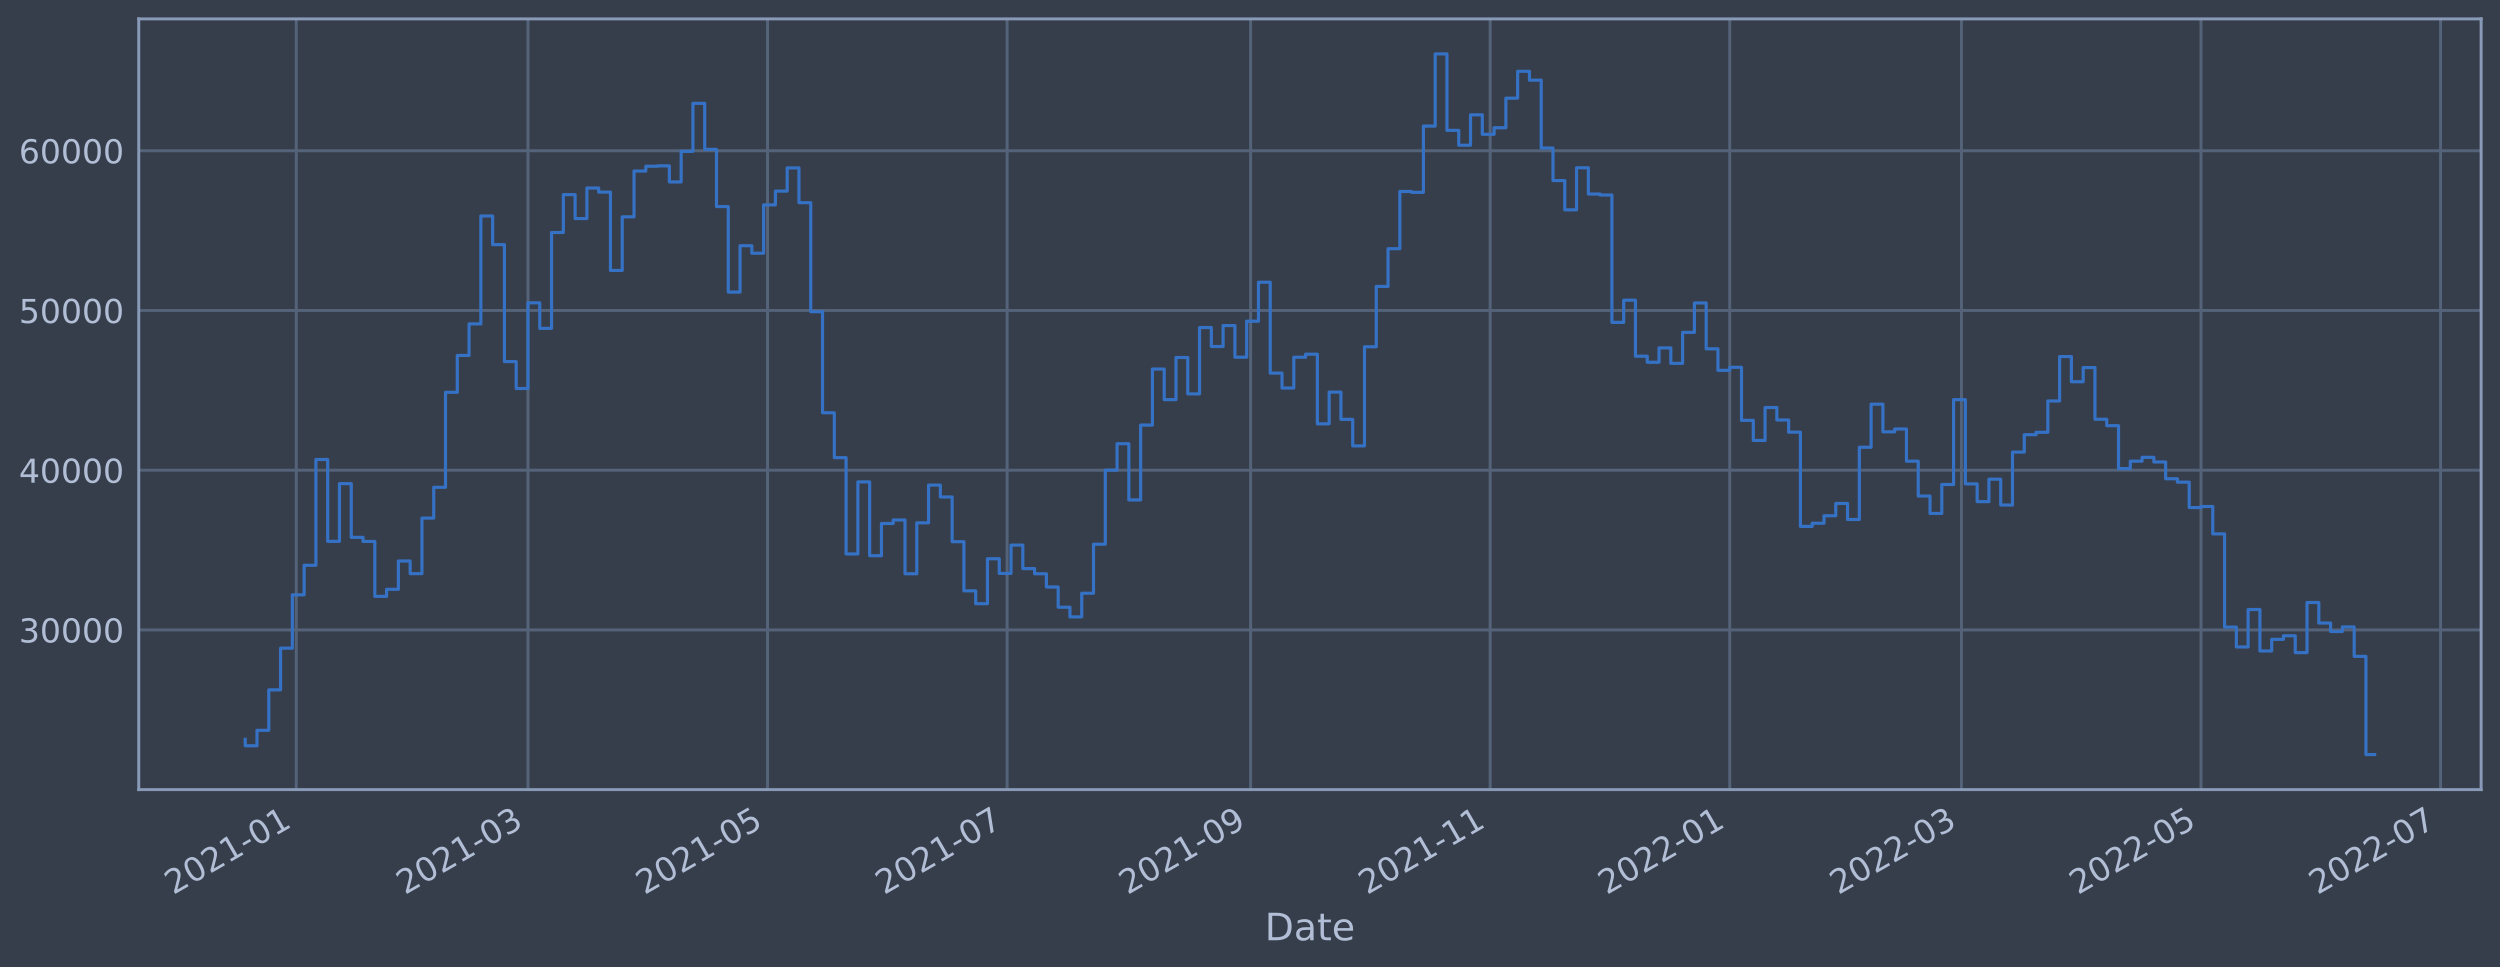
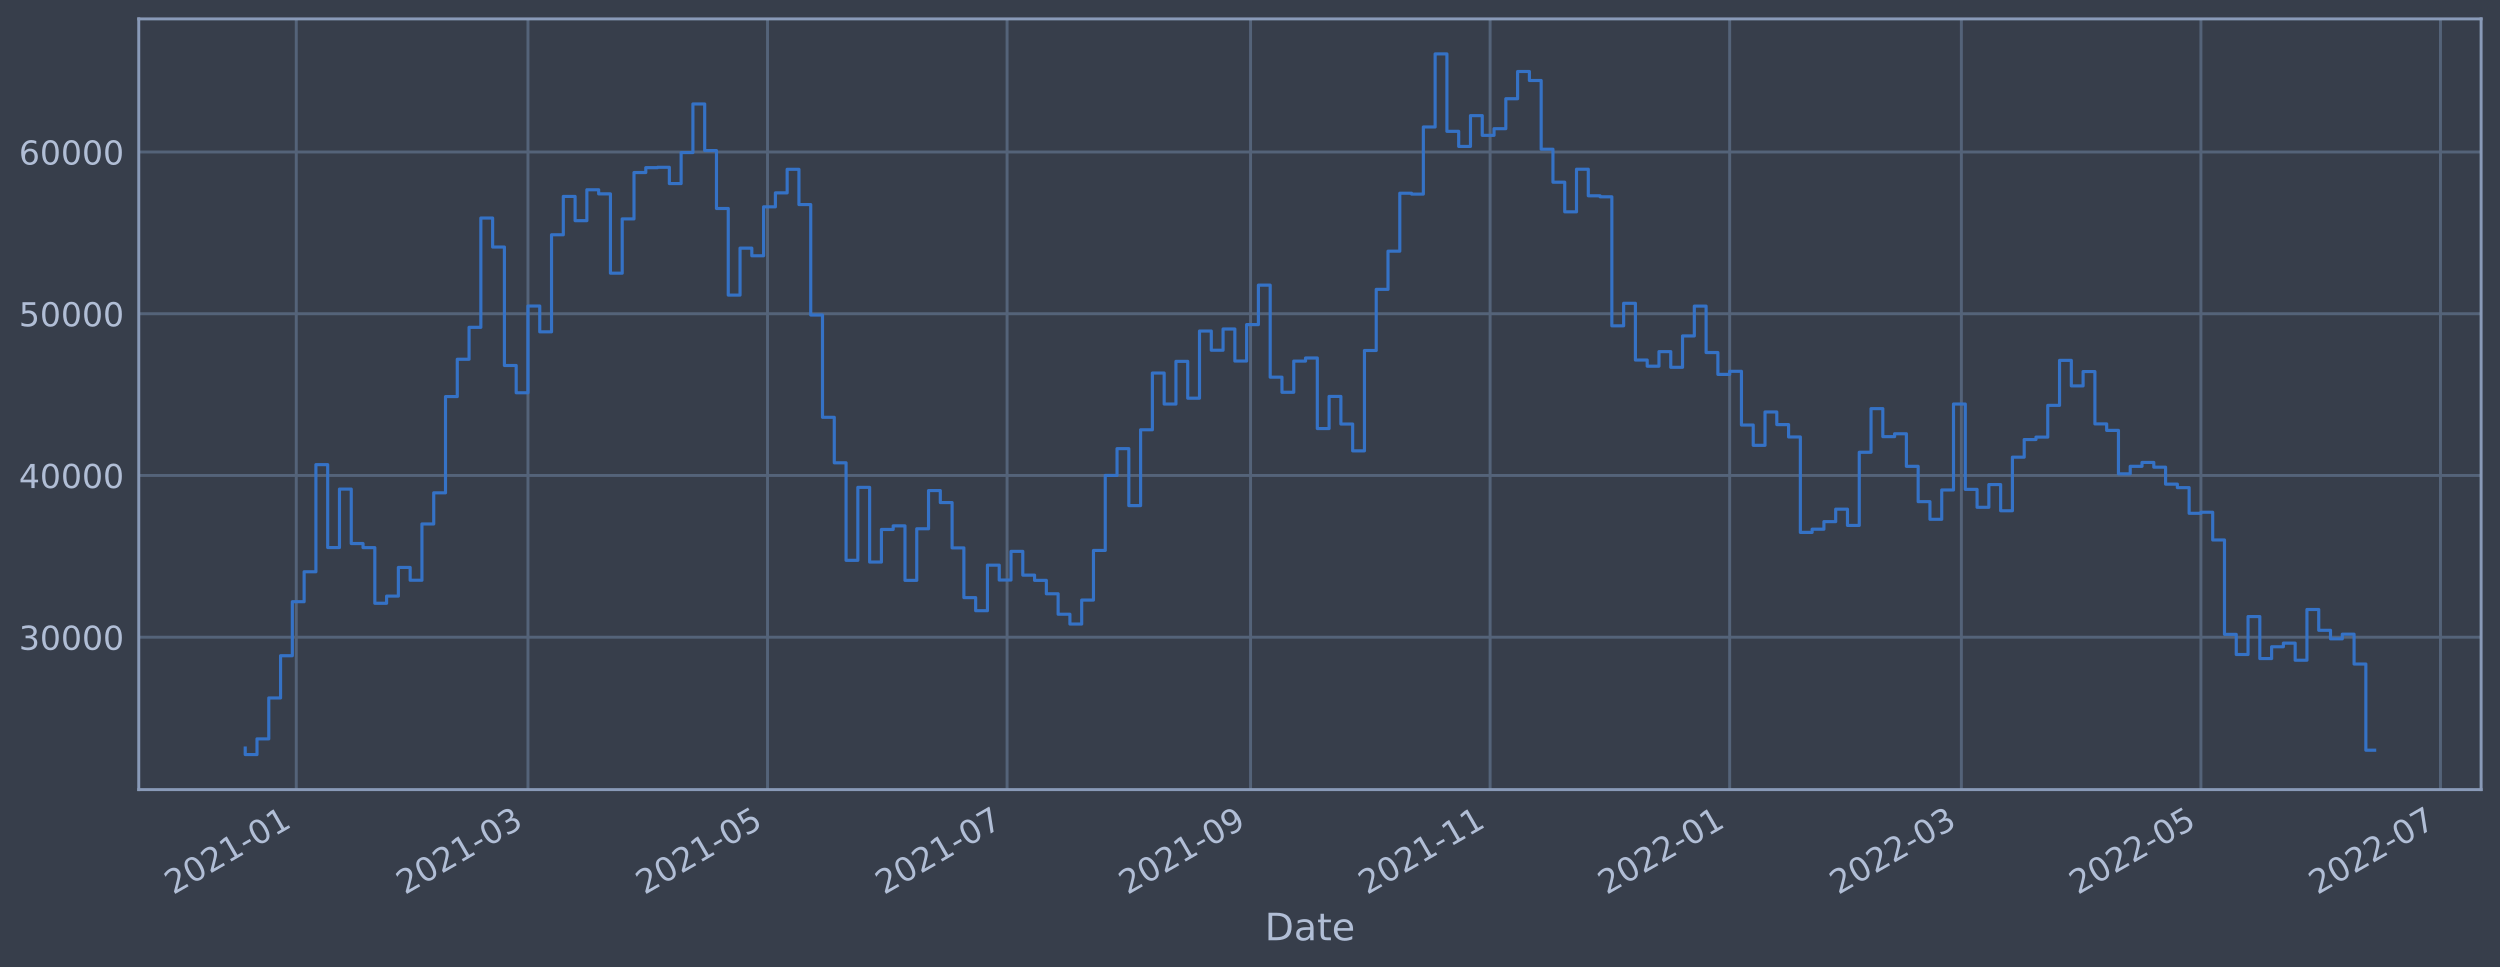
<svg xmlns="http://www.w3.org/2000/svg" xmlns:xlink="http://www.w3.org/1999/xlink" width="952.884pt" height="368.58pt" viewBox="0 0 952.884 368.58" version="1.1">
  <defs>
    <style type="text/css">*{stroke-linejoin: round; stroke-linecap: butt}</style>
  </defs>
  <g id="figure_1">
    <g id="patch_1">
      <path d="M 0 368.58  L 952.884 368.58  L 952.884 0  L 0 0  z " style="fill: #373e4b" />
    </g>
    <g id="axes_1">
      <g id="patch_2">
        <path d="M 52.884 300.96  L 945.684 300.96  L 945.684 7.2  L 52.884 7.2  z " style="fill: #373e4b" />
      </g>
      <g id="matplotlib.axis_1">
        <g id="xtick_1">
          <g id="line2d_1">
-             <path d="M 112.925 300.96  L 112.925 7.2  " clip-path="url(#p387d129333)" style="fill: none; stroke: #546379; stroke-width: 1.12; stroke-linecap: square" />
+             <path d="M 112.924 300.96  L 112.924 7.2  " clip-path="url(#p34c4181f98)" style="fill: none; stroke: #546379; stroke-width: 1.12; stroke-linecap: square" />
          </g>
          <g id="line2d_2" />
          <g id="text_1">
-             <g style="fill: #b1bed6" transform="translate(66.02188 341.1745)rotate(-30)scale(0.126 -0.126)">
+             <g style="fill: #b1bed6" transform="translate(66.02108 341.1745)rotate(-30)scale(0.126 -0.126)">
              <defs>
                <path id="DejaVuSans-32" d="M 1228 531  L 3431 531  L 3431 0  L 469 0  L 469 531  Q 828 903 1448 1529  Q 2069 2156 2228 2338  Q 2531 2678 2651 2914  Q 2772 3150 2772 3378  Q 2772 3750 2511 3984  Q 2250 4219 1831 4219  Q 1534 4219 1204 4116  Q 875 4013 500 3803  L 500 4441  Q 881 4594 1212 4672  Q 1544 4750 1819 4750  Q 2544 4750 2975 4387  Q 3406 4025 3406 3419  Q 3406 3131 3298 2873  Q 3191 2616 2906 2266  Q 2828 2175 2409 1742  Q 1991 1309 1228 531  z " transform="scale(0.015625)" />
                <path id="DejaVuSans-30" d="M 2034 4250  Q 1547 4250 1301 3770  Q 1056 3291 1056 2328  Q 1056 1369 1301 889  Q 1547 409 2034 409  Q 2525 409 2770 889  Q 3016 1369 3016 2328  Q 3016 3291 2770 3770  Q 2525 4250 2034 4250  z M 2034 4750  Q 2819 4750 3233 4129  Q 3647 3509 3647 2328  Q 3647 1150 3233 529  Q 2819 -91 2034 -91  Q 1250 -91 836 529  Q 422 1150 422 2328  Q 422 3509 836 4129  Q 1250 4750 2034 4750  z " transform="scale(0.015625)" />
                <path id="DejaVuSans-31" d="M 794 531  L 1825 531  L 1825 4091  L 703 3866  L 703 4441  L 1819 4666  L 2450 4666  L 2450 531  L 3481 531  L 3481 0  L 794 0  L 794 531  z " transform="scale(0.015625)" />
                <path id="DejaVuSans-2d" d="M 313 2009  L 1997 2009  L 1997 1497  L 313 1497  L 313 2009  z " transform="scale(0.015625)" />
              </defs>
              <use xlink:href="#DejaVuSans-32" />
              <use xlink:href="#DejaVuSans-30" x="63.623" />
              <use xlink:href="#DejaVuSans-32" x="127.246" />
              <use xlink:href="#DejaVuSans-31" x="190.869" />
              <use xlink:href="#DejaVuSans-2d" x="254.492" />
              <use xlink:href="#DejaVuSans-30" x="290.576" />
              <use xlink:href="#DejaVuSans-31" x="354.199" />
            </g>
          </g>
        </g>
        <g id="xtick_2">
          <g id="line2d_3">
-             <path d="M 201.242 300.96  L 201.242 7.2  " clip-path="url(#p387d129333)" style="fill: none; stroke: #546379; stroke-width: 1.12; stroke-linecap: square" />
+             <path d="M 201.237 300.96  L 201.237 7.2  " clip-path="url(#p34c4181f98)" style="fill: none; stroke: #546379; stroke-width: 1.12; stroke-linecap: square" />
          </g>
          <g id="line2d_4" />
          <g id="text_2">
-             <g style="fill: #b1bed6" transform="translate(154.3385 341.1745)rotate(-30)scale(0.126 -0.126)">
+             <g style="fill: #b1bed6" transform="translate(154.3341 341.1745)rotate(-30)scale(0.126 -0.126)">
              <defs>
                <path id="DejaVuSans-33" d="M 2597 2516  Q 3050 2419 3304 2112  Q 3559 1806 3559 1356  Q 3559 666 3084 287  Q 2609 -91 1734 -91  Q 1441 -91 1130 -33  Q 819 25 488 141  L 488 750  Q 750 597 1062 519  Q 1375 441 1716 441  Q 2309 441 2620 675  Q 2931 909 2931 1356  Q 2931 1769 2642 2001  Q 2353 2234 1838 2234  L 1294 2234  L 1294 2753  L 1863 2753  Q 2328 2753 2575 2939  Q 2822 3125 2822 3475  Q 2822 3834 2567 4026  Q 2313 4219 1838 4219  Q 1578 4219 1281 4162  Q 984 4106 628 3988  L 628 4550  Q 988 4650 1302 4700  Q 1616 4750 1894 4750  Q 2613 4750 3031 4423  Q 3450 4097 3450 3541  Q 3450 3153 3228 2886  Q 3006 2619 2597 2516  z " transform="scale(0.015625)" />
              </defs>
              <use xlink:href="#DejaVuSans-32" />
              <use xlink:href="#DejaVuSans-30" x="63.623" />
              <use xlink:href="#DejaVuSans-32" x="127.246" />
              <use xlink:href="#DejaVuSans-31" x="190.869" />
              <use xlink:href="#DejaVuSans-2d" x="254.492" />
              <use xlink:href="#DejaVuSans-30" x="290.576" />
              <use xlink:href="#DejaVuSans-33" x="354.199" />
            </g>
          </g>
        </g>
        <g id="xtick_3">
          <g id="line2d_5">
-             <path d="M 292.552 300.96  L 292.552 7.2  " clip-path="url(#p387d129333)" style="fill: none; stroke: #546379; stroke-width: 1.12; stroke-linecap: square" />
+             <path d="M 292.544 300.96  L 292.544 7.2  " clip-path="url(#p34c4181f98)" style="fill: none; stroke: #546379; stroke-width: 1.12; stroke-linecap: square" />
          </g>
          <g id="line2d_6" />
          <g id="text_3">
-             <g style="fill: #b1bed6" transform="translate(245.6489 341.1745)rotate(-30)scale(0.126 -0.126)">
+             <g style="fill: #b1bed6" transform="translate(245.6407 341.1745)rotate(-30)scale(0.126 -0.126)">
              <defs>
                <path id="DejaVuSans-35" d="M 691 4666  L 3169 4666  L 3169 4134  L 1269 4134  L 1269 2991  Q 1406 3038 1543 3061  Q 1681 3084 1819 3084  Q 2600 3084 3056 2656  Q 3513 2228 3513 1497  Q 3513 744 3044 326  Q 2575 -91 1722 -91  Q 1428 -91 1123 -41  Q 819 9 494 109  L 494 744  Q 775 591 1075 516  Q 1375 441 1709 441  Q 2250 441 2565 725  Q 2881 1009 2881 1497  Q 2881 1984 2565 2268  Q 2250 2553 1709 2553  Q 1456 2553 1204 2497  Q 953 2441 691 2322  L 691 4666  z " transform="scale(0.015625)" />
              </defs>
              <use xlink:href="#DejaVuSans-32" />
              <use xlink:href="#DejaVuSans-30" x="63.623" />
              <use xlink:href="#DejaVuSans-32" x="127.246" />
              <use xlink:href="#DejaVuSans-31" x="190.869" />
              <use xlink:href="#DejaVuSans-2d" x="254.492" />
              <use xlink:href="#DejaVuSans-30" x="290.576" />
              <use xlink:href="#DejaVuSans-35" x="354.199" />
            </g>
          </g>
        </g>
        <g id="xtick_4">
          <g id="line2d_7">
-             <path d="M 383.863 300.96  L 383.863 7.2  " clip-path="url(#p387d129333)" style="fill: none; stroke: #546379; stroke-width: 1.12; stroke-linecap: square" />
+             <path d="M 383.851 300.96  L 383.851 7.2  " clip-path="url(#p34c4181f98)" style="fill: none; stroke: #546379; stroke-width: 1.12; stroke-linecap: square" />
          </g>
          <g id="line2d_8" />
          <g id="text_4">
-             <g style="fill: #b1bed6" transform="translate(336.9592 341.1745)rotate(-30)scale(0.126 -0.126)">
+             <g style="fill: #b1bed6" transform="translate(336.9473 341.1745)rotate(-30)scale(0.126 -0.126)">
              <defs>
                <path id="DejaVuSans-37" d="M 525 4666  L 3525 4666  L 3525 4397  L 1831 0  L 1172 0  L 2766 4134  L 525 4134  L 525 4666  z " transform="scale(0.015625)" />
              </defs>
              <use xlink:href="#DejaVuSans-32" />
              <use xlink:href="#DejaVuSans-30" x="63.623" />
              <use xlink:href="#DejaVuSans-32" x="127.246" />
              <use xlink:href="#DejaVuSans-31" x="190.869" />
              <use xlink:href="#DejaVuSans-2d" x="254.492" />
              <use xlink:href="#DejaVuSans-30" x="290.576" />
              <use xlink:href="#DejaVuSans-37" x="354.199" />
            </g>
          </g>
        </g>
        <g id="xtick_5">
          <g id="line2d_9">
-             <path d="M 476.67 300.96  L 476.67 7.2  " clip-path="url(#p387d129333)" style="fill: none; stroke: #546379; stroke-width: 1.12; stroke-linecap: square" />
+             <path d="M 476.654 300.96  L 476.654 7.2  " clip-path="url(#p34c4181f98)" style="fill: none; stroke: #546379; stroke-width: 1.12; stroke-linecap: square" />
          </g>
          <g id="line2d_10" />
          <g id="text_5">
-             <g style="fill: #b1bed6" transform="translate(429.7665 341.1745)rotate(-30)scale(0.126 -0.126)">
+             <g style="fill: #b1bed6" transform="translate(429.7508 341.1745)rotate(-30)scale(0.126 -0.126)">
              <defs>
                <path id="DejaVuSans-39" d="M 703 97  L 703 672  Q 941 559 1184 500  Q 1428 441 1663 441  Q 2288 441 2617 861  Q 2947 1281 2994 2138  Q 2813 1869 2534 1725  Q 2256 1581 1919 1581  Q 1219 1581 811 2004  Q 403 2428 403 3163  Q 403 3881 828 4315  Q 1253 4750 1959 4750  Q 2769 4750 3195 4129  Q 3622 3509 3622 2328  Q 3622 1225 3098 567  Q 2575 -91 1691 -91  Q 1453 -91 1209 -44  Q 966 3 703 97  z M 1959 2075  Q 2384 2075 2632 2365  Q 2881 2656 2881 3163  Q 2881 3666 2632 3958  Q 2384 4250 1959 4250  Q 1534 4250 1286 3958  Q 1038 3666 1038 3163  Q 1038 2656 1286 2365  Q 1534 2075 1959 2075  z " transform="scale(0.015625)" />
              </defs>
              <use xlink:href="#DejaVuSans-32" />
              <use xlink:href="#DejaVuSans-30" x="63.623" />
              <use xlink:href="#DejaVuSans-32" x="127.246" />
              <use xlink:href="#DejaVuSans-31" x="190.869" />
              <use xlink:href="#DejaVuSans-2d" x="254.492" />
              <use xlink:href="#DejaVuSans-30" x="290.576" />
              <use xlink:href="#DejaVuSans-39" x="354.199" />
            </g>
          </g>
        </g>
        <g id="xtick_6">
          <g id="line2d_11">
-             <path d="M 567.98 300.96  L 567.98 7.2  " clip-path="url(#p387d129333)" style="fill: none; stroke: #546379; stroke-width: 1.12; stroke-linecap: square" />
+             <path d="M 567.961 300.96  L 567.961 7.2  " clip-path="url(#p34c4181f98)" style="fill: none; stroke: #546379; stroke-width: 1.12; stroke-linecap: square" />
          </g>
          <g id="line2d_12" />
          <g id="text_6">
-             <g style="fill: #b1bed6" transform="translate(521.0769 341.1745)rotate(-30)scale(0.126 -0.126)">
+             <g style="fill: #b1bed6" transform="translate(521.0574 341.1745)rotate(-30)scale(0.126 -0.126)">
              <use xlink:href="#DejaVuSans-32" />
              <use xlink:href="#DejaVuSans-30" x="63.623" />
              <use xlink:href="#DejaVuSans-32" x="127.246" />
              <use xlink:href="#DejaVuSans-31" x="190.869" />
              <use xlink:href="#DejaVuSans-2d" x="254.492" />
              <use xlink:href="#DejaVuSans-31" x="290.576" />
              <use xlink:href="#DejaVuSans-31" x="354.199" />
            </g>
          </g>
        </g>
        <g id="xtick_7">
          <g id="line2d_13">
-             <path d="M 659.291 300.96  L 659.291 7.2  " clip-path="url(#p387d129333)" style="fill: none; stroke: #546379; stroke-width: 1.12; stroke-linecap: square" />
+             <path d="M 659.267 300.96  L 659.267 7.2  " clip-path="url(#p34c4181f98)" style="fill: none; stroke: #546379; stroke-width: 1.12; stroke-linecap: square" />
          </g>
          <g id="line2d_14" />
          <g id="text_7">
-             <g style="fill: #b1bed6" transform="translate(612.3873 341.1745)rotate(-30)scale(0.126 -0.126)">
+             <g style="fill: #b1bed6" transform="translate(612.3641 341.1745)rotate(-30)scale(0.126 -0.126)">
              <use xlink:href="#DejaVuSans-32" />
              <use xlink:href="#DejaVuSans-30" x="63.623" />
              <use xlink:href="#DejaVuSans-32" x="127.246" />
              <use xlink:href="#DejaVuSans-32" x="190.869" />
              <use xlink:href="#DejaVuSans-2d" x="254.492" />
              <use xlink:href="#DejaVuSans-30" x="290.576" />
              <use xlink:href="#DejaVuSans-31" x="354.199" />
            </g>
          </g>
        </g>
        <g id="xtick_8">
          <g id="line2d_15">
-             <path d="M 747.607 300.96  L 747.607 7.2  " clip-path="url(#p387d129333)" style="fill: none; stroke: #546379; stroke-width: 1.12; stroke-linecap: square" />
+             <path d="M 747.58 300.96  L 747.58 7.2  " clip-path="url(#p34c4181f98)" style="fill: none; stroke: #546379; stroke-width: 1.12; stroke-linecap: square" />
          </g>
          <g id="line2d_16" />
          <g id="text_8">
-             <g style="fill: #b1bed6" transform="translate(700.7038 341.1745)rotate(-30)scale(0.126 -0.126)">
+             <g style="fill: #b1bed6" transform="translate(700.677 341.1745)rotate(-30)scale(0.126 -0.126)">
              <use xlink:href="#DejaVuSans-32" />
              <use xlink:href="#DejaVuSans-30" x="63.623" />
              <use xlink:href="#DejaVuSans-32" x="127.246" />
              <use xlink:href="#DejaVuSans-32" x="190.869" />
              <use xlink:href="#DejaVuSans-2d" x="254.492" />
              <use xlink:href="#DejaVuSans-30" x="290.576" />
              <use xlink:href="#DejaVuSans-33" x="354.199" />
            </g>
          </g>
        </g>
        <g id="xtick_9">
          <g id="line2d_17">
-             <path d="M 838.918 300.96  L 838.918 7.2  " clip-path="url(#p387d129333)" style="fill: none; stroke: #546379; stroke-width: 1.12; stroke-linecap: square" />
+             <path d="M 838.887 300.96  L 838.887 7.2  " clip-path="url(#p34c4181f98)" style="fill: none; stroke: #546379; stroke-width: 1.12; stroke-linecap: square" />
          </g>
          <g id="line2d_18" />
          <g id="text_9">
-             <g style="fill: #b1bed6" transform="translate(792.0142 341.1745)rotate(-30)scale(0.126 -0.126)">
+             <g style="fill: #b1bed6" transform="translate(791.9837 341.1745)rotate(-30)scale(0.126 -0.126)">
              <use xlink:href="#DejaVuSans-32" />
              <use xlink:href="#DejaVuSans-30" x="63.623" />
              <use xlink:href="#DejaVuSans-32" x="127.246" />
              <use xlink:href="#DejaVuSans-32" x="190.869" />
              <use xlink:href="#DejaVuSans-2d" x="254.492" />
              <use xlink:href="#DejaVuSans-30" x="290.576" />
              <use xlink:href="#DejaVuSans-35" x="354.199" />
            </g>
          </g>
        </g>
        <g id="xtick_10">
          <g id="line2d_19">
-             <path d="M 930.228 300.96  L 930.228 7.2  " clip-path="url(#p387d129333)" style="fill: none; stroke: #546379; stroke-width: 1.12; stroke-linecap: square" />
+             <path d="M 930.194 300.96  L 930.194 7.2  " clip-path="url(#p34c4181f98)" style="fill: none; stroke: #546379; stroke-width: 1.12; stroke-linecap: square" />
          </g>
          <g id="line2d_20" />
          <g id="text_10">
-             <g style="fill: #b1bed6" transform="translate(883.3246 341.1745)rotate(-30)scale(0.126 -0.126)">
+             <g style="fill: #b1bed6" transform="translate(883.2903 341.1745)rotate(-30)scale(0.126 -0.126)">
              <use xlink:href="#DejaVuSans-32" />
              <use xlink:href="#DejaVuSans-30" x="63.623" />
              <use xlink:href="#DejaVuSans-32" x="127.246" />
              <use xlink:href="#DejaVuSans-32" x="190.869" />
              <use xlink:href="#DejaVuSans-2d" x="254.492" />
              <use xlink:href="#DejaVuSans-30" x="290.576" />
              <use xlink:href="#DejaVuSans-37" x="354.199" />
            </g>
          </g>
        </g>
        <g id="text_11">
          <g style="fill: #b1bed6" transform="translate(482.0746 358.3856)scale(0.144 -0.144)">
            <defs>
              <path id="DejaVuSans-44" d="M 1259 4147  L 1259 519  L 2022 519  Q 2988 519 3436 956  Q 3884 1394 3884 2338  Q 3884 3275 3436 3711  Q 2988 4147 2022 4147  L 1259 4147  z M 628 4666  L 1925 4666  Q 3281 4666 3915 4102  Q 4550 3538 4550 2338  Q 4550 1131 3912 565  Q 3275 0 1925 0  L 628 0  L 628 4666  z " transform="scale(0.015625)" />
              <path id="DejaVuSans-61" d="M 2194 1759  Q 1497 1759 1228 1600  Q 959 1441 959 1056  Q 959 750 1161 570  Q 1363 391 1709 391  Q 2188 391 2477 730  Q 2766 1069 2766 1631  L 2766 1759  L 2194 1759  z M 3341 1997  L 3341 0  L 2766 0  L 2766 531  Q 2569 213 2275 61  Q 1981 -91 1556 -91  Q 1019 -91 701 211  Q 384 513 384 1019  Q 384 1609 779 1909  Q 1175 2209 1959 2209  L 2766 2209  L 2766 2266  Q 2766 2663 2505 2880  Q 2244 3097 1772 3097  Q 1472 3097 1187 3025  Q 903 2953 641 2809  L 641 3341  Q 956 3463 1253 3523  Q 1550 3584 1831 3584  Q 2591 3584 2966 3190  Q 3341 2797 3341 1997  z " transform="scale(0.015625)" />
              <path id="DejaVuSans-74" d="M 1172 4494  L 1172 3500  L 2356 3500  L 2356 3053  L 1172 3053  L 1172 1153  Q 1172 725 1289 603  Q 1406 481 1766 481  L 2356 481  L 2356 0  L 1766 0  Q 1100 0 847 248  Q 594 497 594 1153  L 594 3053  L 172 3053  L 172 3500  L 594 3500  L 594 4494  L 1172 4494  z " transform="scale(0.015625)" />
              <path id="DejaVuSans-65" d="M 3597 1894  L 3597 1613  L 953 1613  Q 991 1019 1311 708  Q 1631 397 2203 397  Q 2534 397 2845 478  Q 3156 559 3463 722  L 3463 178  Q 3153 47 2828 -22  Q 2503 -91 2169 -91  Q 1331 -91 842 396  Q 353 884 353 1716  Q 353 2575 817 3079  Q 1281 3584 2069 3584  Q 2775 3584 3186 3129  Q 3597 2675 3597 1894  z M 3022 2063  Q 3016 2534 2758 2815  Q 2500 3097 2075 3097  Q 1594 3097 1305 2825  Q 1016 2553 972 2059  L 3022 2063  z " transform="scale(0.015625)" />
            </defs>
            <use xlink:href="#DejaVuSans-44" />
            <use xlink:href="#DejaVuSans-61" x="77.002" />
            <use xlink:href="#DejaVuSans-74" x="138.281" />
            <use xlink:href="#DejaVuSans-65" x="177.49" />
          </g>
        </g>
      </g>
      <g id="matplotlib.axis_2">
        <g id="ytick_1">
          <g id="line2d_21">
-             <path d="M 52.884 240.093  L 945.684 240.093  " clip-path="url(#p387d129333)" style="fill: none; stroke: #546379; stroke-width: 1.12; stroke-linecap: square" />
+             <path d="M 52.884 242.883  L 945.684 242.883  " clip-path="url(#p34c4181f98)" style="fill: none; stroke: #546379; stroke-width: 1.12; stroke-linecap: square" />
          </g>
          <g id="line2d_22" />
          <g id="text_12">
-             <g style="fill: #b1bed6" transform="translate(7.2 244.8796)scale(0.126 -0.126)">
+             <g style="fill: #b1bed6" transform="translate(7.2 247.6704)scale(0.126 -0.126)">
              <use xlink:href="#DejaVuSans-33" />
              <use xlink:href="#DejaVuSans-30" x="63.623" />
              <use xlink:href="#DejaVuSans-30" x="127.246" />
              <use xlink:href="#DejaVuSans-30" x="190.869" />
              <use xlink:href="#DejaVuSans-30" x="254.492" />
            </g>
          </g>
        </g>
        <g id="ytick_2">
          <g id="line2d_23">
-             <path d="M 52.884 179.217  L 945.684 179.217  " clip-path="url(#p387d129333)" style="fill: none; stroke: #546379; stroke-width: 1.12; stroke-linecap: square" />
+             <path d="M 52.884 181.234  L 945.684 181.234  " clip-path="url(#p34c4181f98)" style="fill: none; stroke: #546379; stroke-width: 1.12; stroke-linecap: square" />
          </g>
          <g id="line2d_24" />
          <g id="text_13">
-             <g style="fill: #b1bed6" transform="translate(7.2 184.0038)scale(0.126 -0.126)">
+             <g style="fill: #b1bed6" transform="translate(7.2 186.0207)scale(0.126 -0.126)">
              <defs>
                <path id="DejaVuSans-34" d="M 2419 4116  L 825 1625  L 2419 1625  L 2419 4116  z M 2253 4666  L 3047 4666  L 3047 1625  L 3713 1625  L 3713 1100  L 3047 1100  L 3047 0  L 2419 0  L 2419 1100  L 313 1100  L 313 1709  L 2253 4666  z " transform="scale(0.015625)" />
              </defs>
              <use xlink:href="#DejaVuSans-34" />
              <use xlink:href="#DejaVuSans-30" x="63.623" />
              <use xlink:href="#DejaVuSans-30" x="127.246" />
              <use xlink:href="#DejaVuSans-30" x="190.869" />
              <use xlink:href="#DejaVuSans-30" x="254.492" />
            </g>
          </g>
        </g>
        <g id="ytick_3">
          <g id="line2d_25">
-             <path d="M 52.884 118.341  L 945.684 118.341  " clip-path="url(#p387d129333)" style="fill: none; stroke: #546379; stroke-width: 1.12; stroke-linecap: square" />
+             <path d="M 52.884 119.584  L 945.684 119.584  " clip-path="url(#p34c4181f98)" style="fill: none; stroke: #546379; stroke-width: 1.12; stroke-linecap: square" />
          </g>
          <g id="line2d_26" />
          <g id="text_14">
-             <g style="fill: #b1bed6" transform="translate(7.2 123.128)scale(0.126 -0.126)">
+             <g style="fill: #b1bed6" transform="translate(7.2 124.3711)scale(0.126 -0.126)">
              <use xlink:href="#DejaVuSans-35" />
              <use xlink:href="#DejaVuSans-30" x="63.623" />
              <use xlink:href="#DejaVuSans-30" x="127.246" />
              <use xlink:href="#DejaVuSans-30" x="190.869" />
              <use xlink:href="#DejaVuSans-30" x="254.492" />
            </g>
          </g>
        </g>
        <g id="ytick_4">
          <g id="line2d_27">
-             <path d="M 52.884 57.465  L 945.684 57.465  " clip-path="url(#p387d129333)" style="fill: none; stroke: #546379; stroke-width: 1.12; stroke-linecap: square" />
+             <path d="M 52.884 57.934  L 945.684 57.934  " clip-path="url(#p34c4181f98)" style="fill: none; stroke: #546379; stroke-width: 1.12; stroke-linecap: square" />
          </g>
          <g id="line2d_28" />
          <g id="text_15">
-             <g style="fill: #b1bed6" transform="translate(7.2 62.25217)scale(0.126 -0.126)">
+             <g style="fill: #b1bed6" transform="translate(7.2 62.72139)scale(0.126 -0.126)">
              <defs>
                <path id="DejaVuSans-36" d="M 2113 2584  Q 1688 2584 1439 2293  Q 1191 2003 1191 1497  Q 1191 994 1439 701  Q 1688 409 2113 409  Q 2538 409 2786 701  Q 3034 994 3034 1497  Q 3034 2003 2786 2293  Q 2538 2584 2113 2584  z M 3366 4563  L 3366 3988  Q 3128 4100 2886 4159  Q 2644 4219 2406 4219  Q 1781 4219 1451 3797  Q 1122 3375 1075 2522  Q 1259 2794 1537 2939  Q 1816 3084 2150 3084  Q 2853 3084 3261 2657  Q 3669 2231 3669 1497  Q 3669 778 3244 343  Q 2819 -91 2113 -91  Q 1303 -91 875 529  Q 447 1150 447 2328  Q 447 3434 972 4092  Q 1497 4750 2381 4750  Q 2619 4750 2861 4703  Q 3103 4656 3366 4563  z " transform="scale(0.015625)" />
              </defs>
              <use xlink:href="#DejaVuSans-36" />
              <use xlink:href="#DejaVuSans-30" x="63.623" />
              <use xlink:href="#DejaVuSans-30" x="127.246" />
              <use xlink:href="#DejaVuSans-30" x="190.869" />
              <use xlink:href="#DejaVuSans-30" x="254.492" />
            </g>
          </g>
        </g>
      </g>
      <g id="line2d_29">
-         <path d="M 93.466 281.788  L 93.466 284.255  L 97.956 284.255  L 97.956 278.35  L 102.447 278.35  L 102.447 262.942  L 106.938 262.942  L 106.938 247.053  L 111.428 247.053  L 111.428 226.728  L 115.919 226.728  L 115.919 215.458  L 120.41 215.458  L 120.41 175.137  L 124.9 175.137  L 124.9 206.337  L 129.391 206.337  L 129.391 184.34  L 133.882 184.34  L 133.882 204.827  L 138.372 204.827  L 138.372 206.374  L 142.863 206.374  L 142.863 227.31  L 147.354 227.31  L 147.354 224.619  L 151.844 224.619  L 151.844 213.829  L 156.335 213.829  L 156.335 218.647  L 160.826 218.647  L 160.826 197.467  L 165.316 197.467  L 165.316 185.742  L 169.807 185.742  L 169.807 149.521  L 174.298 149.521  L 174.298 135.476  L 178.788 135.476  L 178.788 123.454  L 183.279 123.454  L 183.279 82.324  L 187.77 82.324  L 187.77 93.239  L 192.26 93.239  L 192.26 137.819  L 196.751 137.819  L 196.751 148.085  L 201.242 148.085  L 201.242 115.433  L 205.732 115.433  L 205.732 125.149  L 210.223 125.149  L 210.223 88.624  L 214.714 88.624  L 214.714 74.186  L 219.204 74.186  L 219.204 83.309  L 223.695 83.309  L 223.695 71.674  L 228.186 71.674  L 228.186 73.225  L 232.676 73.225  L 232.676 103.072  L 237.167 103.072  L 237.167 82.644  L 241.658 82.644  L 241.658 65.196  L 246.148 65.196  L 246.148 63.362  L 250.639 63.362  L 250.639 63.223  L 255.13 63.223  L 255.13 69.345  L 259.621 69.345  L 259.621 57.679  L 264.111 57.679  L 264.111 39.39  L 268.602 39.39  L 268.602 56.935  L 273.093 56.935  L 273.093 78.724  L 277.583 78.724  L 277.583 111.321  L 282.074 111.321  L 282.074 93.646  L 286.565 93.646  L 286.565 96.522  L 291.055 96.522  L 291.055 78.099  L 295.546 78.099  L 295.546 72.847  L 300.037 72.847  L 300.037 63.986  L 304.527 63.986  L 304.527 77.25  L 309.018 77.25  L 309.018 118.813  L 313.509 118.813  L 313.509 157.324  L 317.999 157.324  L 317.999 174.442  L 322.49 174.442  L 322.49 211.149  L 326.981 211.149  L 326.981 183.685  L 331.471 183.685  L 331.471 211.8  L 335.962 211.8  L 335.962 199.533  L 340.453 199.533  L 340.453 198.177  L 344.943 198.177  L 344.943 218.696  L 349.434 218.696  L 349.434 199.278  L 353.925 199.278  L 353.925 184.898  L 358.415 184.898  L 358.415 189.414  L 362.906 189.414  L 362.906 206.464  L 367.397 206.464  L 367.397 225.193  L 371.887 225.193  L 371.887 230.105  L 376.378 230.105  L 376.378 212.962  L 380.869 212.962  L 380.869 218.562  L 385.359 218.562  L 385.359 207.772  L 389.85 207.772  L 389.85 216.722  L 394.341 216.722  L 394.341 218.691  L 398.831 218.691  L 398.831 223.738  L 403.322 223.738  L 403.322 231.441  L 407.813 231.441  L 407.813 235.126  L 412.303 235.126  L 412.303 226.104  L 416.794 226.104  L 416.794 207.432  L 421.285 207.432  L 421.285 179.201  L 425.775 179.201  L 425.775 169.117  L 430.266 169.117  L 430.266 190.552  L 434.757 190.552  L 434.757 162.014  L 439.247 162.014  L 439.247 140.661  L 443.738 140.661  L 443.738 152.323  L 448.229 152.323  L 448.229 136.26  L 452.72 136.26  L 452.72 150.131  L 457.21 150.131  L 457.21 124.842  L 461.701 124.842  L 461.701 132.071  L 466.192 132.071  L 466.192 124.082  L 470.682 124.082  L 470.682 136.149  L 475.173 136.149  L 475.173 122.426  L 479.664 122.426  L 479.664 107.572  L 484.154 107.572  L 484.154 142.214  L 488.645 142.214  L 488.645 147.897  L 493.136 147.897  L 493.136 136.165  L 497.626 136.165  L 497.626 134.999  L 502.117 134.999  L 502.117 161.553  L 506.608 161.553  L 506.608 149.455  L 511.098 149.455  L 511.098 159.842  L 515.589 159.842  L 515.589 169.949  L 520.08 169.949  L 520.08 132.177  L 524.57 132.177  L 524.57 109.174  L 529.061 109.174  L 529.061 94.798  L 533.552 94.798  L 533.552 72.976  L 538.042 72.976  L 538.042 73.307  L 542.533 73.307  L 542.533 48.052  L 547.024 48.052  L 547.024 20.553  L 551.514 20.553  L 551.514 49.69  L 556.005 49.69  L 556.005 55.364  L 560.496 55.364  L 560.496 43.773  L 564.986 43.773  L 564.986 51.198  L 569.477 51.198  L 569.477 48.688  L 573.968 48.688  L 573.968 37.417  L 578.458 37.417  L 578.458 27.169  L 582.949 27.169  L 582.949 30.552  L 587.44 30.552  L 587.44 56.417  L 591.93 56.417  L 591.93 68.831  L 596.421 68.831  L 596.421 79.98  L 600.912 79.98  L 600.912 63.946  L 605.402 63.946  L 605.402 73.949  L 609.893 73.949  L 609.893 74.329  L 614.384 74.329  L 614.384 122.883  L 618.874 122.883  L 618.874 114.412  L 623.365 114.412  L 623.365 135.767  L 627.856 135.767  L 627.856 138.082  L 632.346 138.082  L 632.346 132.596  L 636.837 132.596  L 636.837 138.495  L 641.328 138.495  L 641.328 126.691  L 645.819 126.691  L 645.819 115.474  L 650.309 115.474  L 650.309 132.944  L 654.8 132.944  L 654.8 141.172  L 659.291 141.172  L 659.291 140.001  L 663.781 140.001  L 663.781 160.22  L 668.272 160.22  L 668.272 167.867  L 672.763 167.867  L 672.763 155.317  L 677.253 155.317  L 677.253 160.062  L 681.744 160.062  L 681.744 164.719  L 686.235 164.719  L 686.235 200.64  L 690.725 200.64  L 690.725 199.435  L 695.216 199.435  L 695.216 196.586  L 699.707 196.586  L 699.707 191.887  L 704.197 191.887  L 704.197 198.011  L 708.688 198.011  L 708.688 170.479  L 713.179 170.479  L 713.179 154.055  L 717.669 154.055  L 717.669 164.599  L 722.16 164.599  L 722.16 163.505  L 726.651 163.505  L 726.651 175.773  L 731.141 175.773  L 731.141 189.065  L 735.632 189.065  L 735.632 195.705  L 740.123 195.705  L 740.123 184.672  L 744.613 184.672  L 744.613 152.317  L 749.104 152.317  L 749.104 184.445  L 753.595 184.445  L 753.595 191.194  L 758.085 191.194  L 758.085 182.639  L 762.576 182.639  L 762.576 192.485  L 767.067 192.485  L 767.067 172.319  L 771.557 172.319  L 771.557 165.688  L 776.048 165.688  L 776.048 164.773  L 780.539 164.773  L 780.539 152.831  L 785.029 152.831  L 785.029 135.898  L 789.52 135.898  L 789.52 145.496  L 794.011 145.496  L 794.011 140.101  L 798.501 140.101  L 798.501 159.796  L 802.992 159.796  L 802.992 162.247  L 807.483 162.247  L 807.483 178.595  L 811.973 178.595  L 811.973 175.77  L 816.464 175.77  L 816.464 174.312  L 820.955 174.312  L 820.955 176.088  L 825.445 176.088  L 825.445 182.47  L 829.936 182.47  L 829.936 183.787  L 834.427 183.787  L 834.427 193.455  L 838.918 193.455  L 838.918 193.053  L 843.408 193.053  L 843.408 203.488  L 847.899 203.488  L 847.899 239.023  L 852.39 239.023  L 852.39 246.599  L 856.88 246.599  L 856.88 232.316  L 861.371 232.316  L 861.371 248.122  L 865.862 248.122  L 865.862 243.685  L 870.352 243.685  L 870.352 242.317  L 874.843 242.317  L 874.843 248.744  L 879.334 248.744  L 879.334 229.649  L 883.824 229.649  L 883.824 237.476  L 888.315 237.476  L 888.315 240.693  L 892.806 240.693  L 892.806 238.941  L 897.296 238.941  L 897.296 250.171  L 901.787 250.171  L 901.787 287.607  L 905.102 287.607  L 905.102 287.607  " clip-path="url(#p387d129333)" style="fill: none; stroke: #3572c6; stroke-width: 1.2; stroke-linecap: square" />
+         <path d="M 93.466 285.109  L 93.466 287.607  L 97.956 287.607  L 97.956 281.627  L 102.447 281.627  L 102.447 266.023  L 106.937 266.023  L 106.937 249.932  L 111.428 249.932  L 111.428 229.348  L 115.918 229.348  L 115.918 217.936  L 120.409 217.936  L 120.409 177.102  L 124.899 177.102  L 124.899 208.699  L 129.389 208.699  L 129.389 186.422  L 133.88 186.422  L 133.88 207.17  L 138.37 207.17  L 138.37 208.736  L 142.861 208.736  L 142.861 229.939  L 147.351 229.939  L 147.351 227.213  L 151.842 227.213  L 151.842 216.286  L 156.332 216.286  L 156.332 221.165  L 160.823 221.165  L 160.823 199.716  L 165.313 199.716  L 165.313 187.842  L 169.804 187.842  L 169.804 151.16  L 174.294 151.16  L 174.294 136.937  L 178.785 136.937  L 178.785 124.762  L 183.275 124.762  L 183.275 83.109  L 187.766 83.109  L 187.766 94.163  L 192.256 94.163  L 192.256 139.309  L 196.747 139.309  L 196.747 149.707  L 201.237 149.707  L 201.237 116.639  L 205.728 116.639  L 205.728 126.479  L 210.218 126.479  L 210.218 89.49  L 214.709 89.49  L 214.709 74.868  L 219.199 74.868  L 219.199 84.106  L 223.69 84.106  L 223.69 72.324  L 228.18 72.324  L 228.18 73.894  L 232.671 73.894  L 232.671 104.121  L 237.161 104.121  L 237.161 83.433  L 241.652 83.433  L 241.652 65.763  L 246.142 65.763  L 246.142 63.906  L 250.633 63.906  L 250.633 63.766  L 255.123 63.766  L 255.123 69.965  L 259.614 69.965  L 259.614 58.151  L 264.104 58.151  L 264.104 39.63  L 268.595 39.63  L 268.595 57.397  L 273.085 57.397  L 273.085 79.463  L 277.576 79.463  L 277.576 112.475  L 282.066 112.475  L 282.066 94.575  L 286.557 94.575  L 286.557 97.488  L 291.047 97.488  L 291.047 78.831  L 295.538 78.831  L 295.538 73.512  L 300.028 73.512  L 300.028 64.538  L 304.519 64.538  L 304.519 77.971  L 309.009 77.971  L 309.009 120.062  L 313.5 120.062  L 313.5 159.063  L 317.99 159.063  L 317.99 176.398  L 322.481 176.398  L 322.481 213.572  L 326.971 213.572  L 326.971 185.759  L 331.462 185.759  L 331.462 214.231  L 335.952 214.231  L 335.952 201.808  L 340.443 201.808  L 340.443 200.434  L 344.933 200.434  L 344.933 221.214  L 349.424 221.214  L 349.424 201.55  L 353.914 201.55  L 353.914 186.987  L 358.404 186.987  L 358.404 191.561  L 362.895 191.561  L 362.895 208.827  L 367.385 208.827  L 367.385 227.794  L 371.876 227.794  L 371.876 232.769  L 376.366 232.769  L 376.366 215.408  L 380.857 215.408  L 380.857 221.079  L 385.347 221.079  L 385.347 210.152  L 389.838 210.152  L 389.838 219.216  L 394.328 219.216  L 394.328 221.21  L 398.819 221.21  L 398.819 226.321  L 403.309 226.321  L 403.309 234.121  L 407.8 234.121  L 407.8 237.853  L 412.29 237.853  L 412.29 228.717  L 416.781 228.717  L 416.781 209.807  L 421.271 209.807  L 421.271 181.218  L 425.762 181.218  L 425.762 171.006  L 430.252 171.006  L 430.252 192.713  L 434.743 192.713  L 434.743 163.812  L 439.233 163.812  L 439.233 142.188  L 443.724 142.188  L 443.724 153.998  L 448.214 153.998  L 448.214 137.731  L 452.705 137.731  L 452.705 151.778  L 457.195 151.778  L 457.195 126.168  L 461.686 126.168  L 461.686 133.489  L 466.176 133.489  L 466.176 125.398  L 470.667 125.398  L 470.667 137.618  L 475.157 137.618  L 475.157 123.721  L 479.648 123.721  L 479.648 108.678  L 484.138 108.678  L 484.138 143.761  L 488.629 143.761  L 488.629 149.516  L 493.119 149.516  L 493.119 137.634  L 497.61 137.634  L 497.61 136.454  L 502.1 136.454  L 502.1 163.346  L 506.591 163.346  L 506.591 151.093  L 511.081 151.093  L 511.081 161.613  L 515.572 161.613  L 515.572 171.848  L 520.062 171.848  L 520.062 133.596  L 524.553 133.596  L 524.553 110.301  L 529.043 110.301  L 529.043 95.742  L 533.534 95.742  L 533.534 73.643  L 538.024 73.643  L 538.024 73.977  L 542.515 73.977  L 542.515 48.402  L 547.005 48.402  L 547.005 20.553  L 551.496 20.553  L 551.496 50.06  L 555.986 50.06  L 555.986 55.806  L 560.477 55.806  L 560.477 44.068  L 564.967 44.068  L 564.967 51.588  L 569.458 51.588  L 569.458 49.046  L 573.948 49.046  L 573.948 37.632  L 578.439 37.632  L 578.439 27.253  L 582.929 27.253  L 582.929 30.679  L 587.419 30.679  L 587.419 56.872  L 591.91 56.872  L 591.91 69.444  L 596.4 69.444  L 596.4 80.735  L 600.891 80.735  L 600.891 64.497  L 605.381 64.497  L 605.381 74.627  L 609.872 74.627  L 609.872 75.013  L 614.362 75.013  L 614.362 124.184  L 618.853 124.184  L 618.853 115.605  L 623.343 115.605  L 623.343 137.232  L 627.834 137.232  L 627.834 139.576  L 632.324 139.576  L 632.324 134.02  L 636.815 134.02  L 636.815 139.995  L 641.305 139.995  L 641.305 128.04  L 645.796 128.04  L 645.796 116.681  L 650.286 116.681  L 650.286 134.372  L 654.777 134.372  L 654.777 142.705  L 659.267 142.705  L 659.267 141.519  L 663.758 141.519  L 663.758 161.995  L 668.248 161.995  L 668.248 169.74  L 672.739 169.74  L 672.739 157.03  L 677.229 157.03  L 677.229 161.835  L 681.72 161.835  L 681.72 166.552  L 686.21 166.552  L 686.21 202.929  L 690.701 202.929  L 690.701 201.709  L 695.191 201.709  L 695.191 198.823  L 699.682 198.823  L 699.682 194.065  L 704.172 194.065  L 704.172 200.267  L 708.663 200.267  L 708.663 172.384  L 713.153 172.384  L 713.153 155.752  L 717.644 155.752  L 717.644 166.43  L 722.134 166.43  L 722.134 165.322  L 726.625 165.322  L 726.625 177.746  L 731.115 177.746  L 731.115 191.207  L 735.606 191.207  L 735.606 197.932  L 740.096 197.932  L 740.096 186.758  L 744.587 186.758  L 744.587 153.992  L 749.077 153.992  L 749.077 186.528  L 753.568 186.528  L 753.568 193.363  L 758.058 193.363  L 758.058 184.699  L 762.549 184.699  L 762.549 194.671  L 767.039 194.671  L 767.039 174.248  L 771.53 174.248  L 771.53 167.533  L 776.02 167.533  L 776.02 166.606  L 780.511 166.606  L 780.511 154.513  L 785.001 154.513  L 785.001 137.364  L 789.492 137.364  L 789.492 147.085  L 793.982 147.085  L 793.982 141.621  L 798.473 141.621  L 798.473 161.566  L 802.963 161.566  L 802.963 164.048  L 807.454 164.048  L 807.454 180.604  L 811.944 180.604  L 811.944 177.743  L 816.434 177.743  L 816.434 176.266  L 820.925 176.266  L 820.925 178.065  L 825.415 178.065  L 825.415 184.528  L 829.906 184.528  L 829.906 185.862  L 834.396 185.862  L 834.396 195.652  L 838.887 195.652  L 838.887 195.246  L 843.377 195.246  L 843.377 205.813  L 847.868 205.813  L 847.868 241.8  L 852.358 241.8  L 852.358 249.473  L 856.849 249.473  L 856.849 235.008  L 861.339 235.008  L 861.339 251.015  L 865.83 251.015  L 865.83 246.521  L 870.32 246.521  L 870.32 245.136  L 874.811 245.136  L 874.811 251.644  L 879.301 251.644  L 879.301 232.307  L 883.792 232.307  L 883.792 240.233  L 888.282 240.233  L 888.282 243.492  L 892.773 243.492  L 892.773 241.717  L 897.263 241.717  L 897.263 253.089  L 901.754 253.089  L 901.754 285.944  L 905.102 285.944  L 905.102 285.944  " clip-path="url(#p34c4181f98)" style="fill: none; stroke: #3572c6; stroke-width: 1.2; stroke-linecap: square" />
      </g>
      <g id="patch_3">
        <path d="M 52.884 300.96  L 52.884 7.2  " style="fill: none; stroke: #899ab8; stroke-width: 1.12; stroke-linejoin: miter; stroke-linecap: square" />
      </g>
      <g id="patch_4">
        <path d="M 945.684 300.96  L 945.684 7.2  " style="fill: none; stroke: #899ab8; stroke-width: 1.12; stroke-linejoin: miter; stroke-linecap: square" />
      </g>
      <g id="patch_5">
        <path d="M 52.884 300.96  L 945.684 300.96  " style="fill: none; stroke: #899ab8; stroke-width: 1.12; stroke-linejoin: miter; stroke-linecap: square" />
      </g>
      <g id="patch_6">
        <path d="M 52.884 7.2  L 945.684 7.2  " style="fill: none; stroke: #899ab8; stroke-width: 1.12; stroke-linejoin: miter; stroke-linecap: square" />
      </g>
    </g>
  </g>
  <defs>
-     <clipPath id="p387d129333">
+     <clipPath id="p34c4181f98">
      <rect x="52.884" y="7.2" width="892.8" height="293.76" />
    </clipPath>
  </defs>
</svg>
